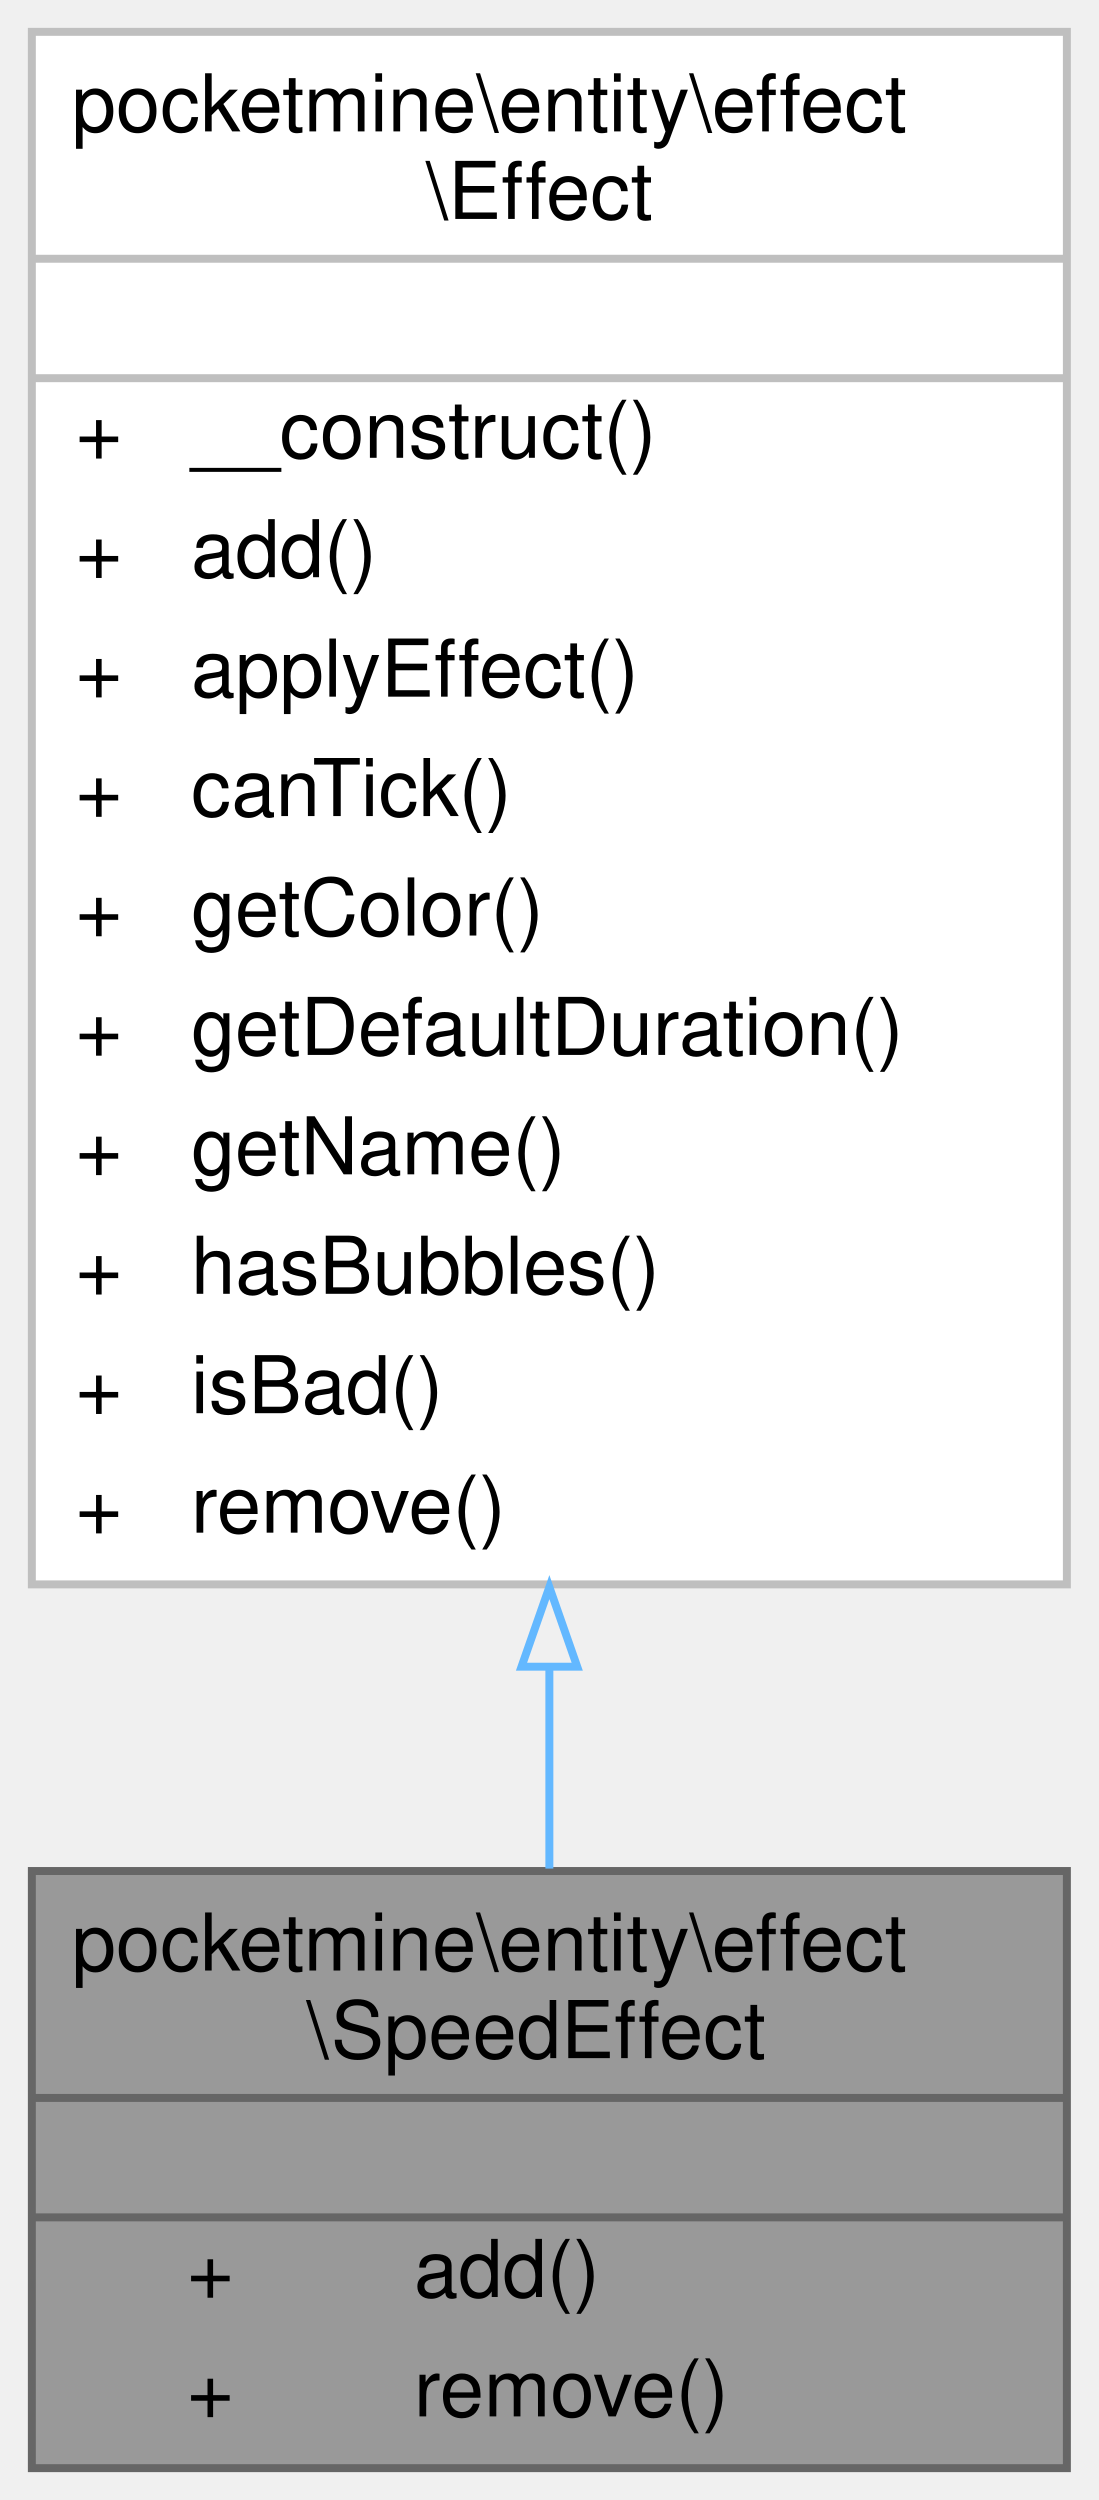
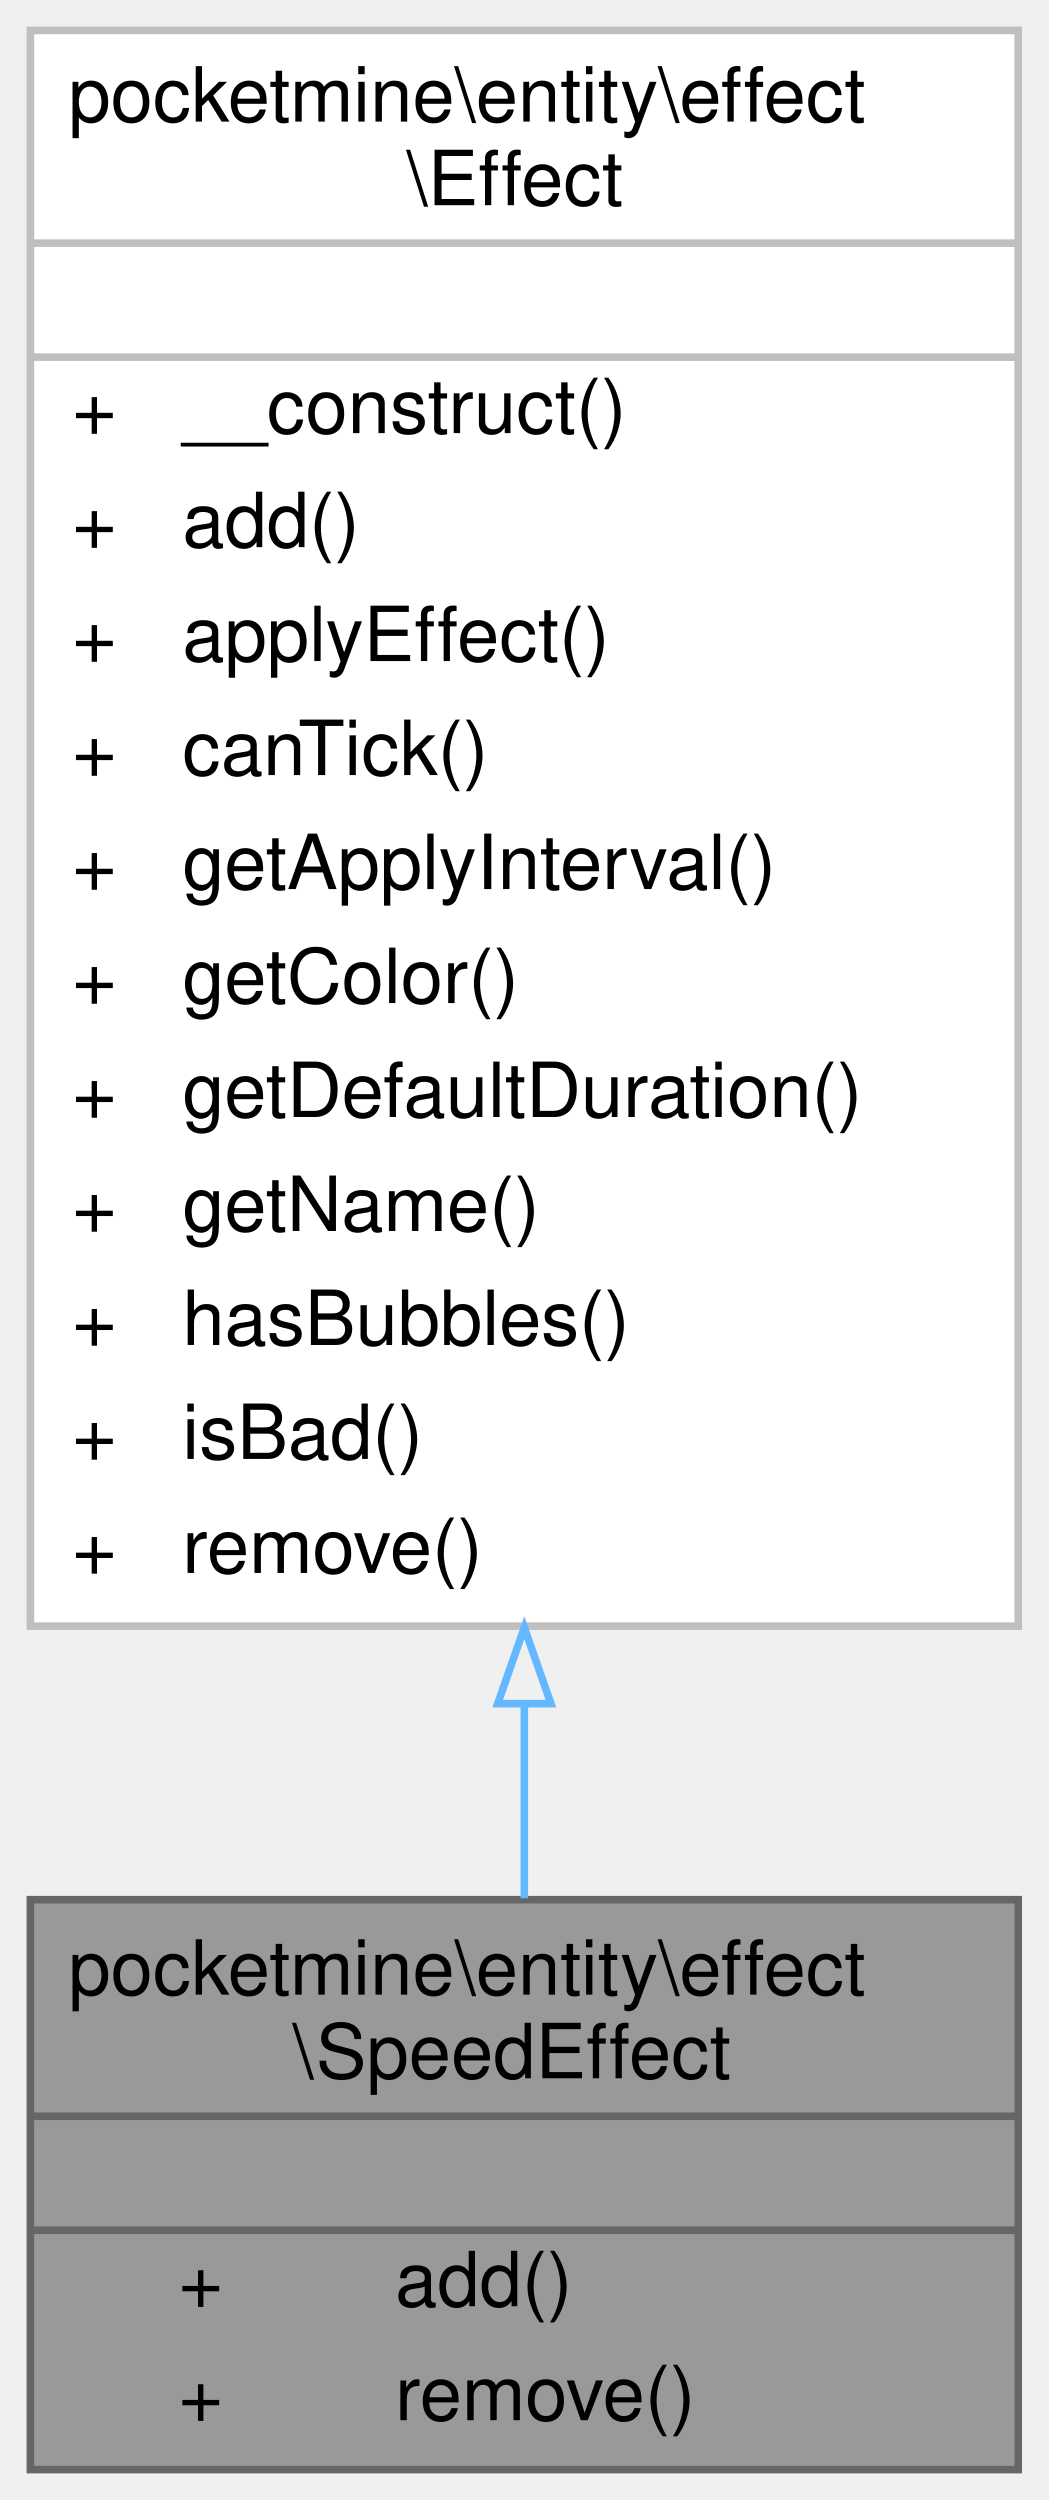
- <svg xmlns="http://www.w3.org/2000/svg" xmlns:xlink="http://www.w3.org/1999/xlink" width="138pt" height="314pt" viewBox="0.00 0.00 138.00 314.00">
-   <g id="graph0" class="graph" transform="scale(1 1) rotate(0) translate(4 310)">
+ <svg xmlns="http://www.w3.org/2000/svg" xmlns:xlink="http://www.w3.org/1999/xlink" width="138pt" height="329pt" viewBox="0.00 0.00 138.00 329.00">
+   <g id="graph0" class="graph" transform="scale(1 1) rotate(0) translate(4 325)">
    <g id="Node000001" class="node">
      <g id="a_Node000001">
        <a xlink:title=" ">
          <polygon fill="#999999" stroke="transparent" points="130,-75 0,-75 0,0 130,0 130,-75" />
          <text text-anchor="start" x="5" y="-62.5" font-family="Helvetica,sans-Serif" font-size="10.00">pocketmine\entity\effect</text>
          <text text-anchor="start" x="34.5" y="-51.5" font-family="Helvetica,sans-Serif" font-size="10.00">\SpeedEffect</text>
          <text text-anchor="start" x="63" y="-36.5" font-family="Helvetica,sans-Serif" font-size="10.00"> </text>
          <text text-anchor="start" x="19.5" y="-21.5" font-family="Helvetica,sans-Serif" font-size="10.00">+</text>
          <text text-anchor="start" x="48" y="-21.5" font-family="Helvetica,sans-Serif" font-size="10.00">add()</text>
          <text text-anchor="start" x="19.5" y="-6.5" font-family="Helvetica,sans-Serif" font-size="10.00">+</text>
          <text text-anchor="start" x="48" y="-6.5" font-family="Helvetica,sans-Serif" font-size="10.00">remove()</text>
          <polygon fill="#666666" stroke="#666666" points="0,-46.5 0,-46.5 130,-46.5 130,-46.5 0,-46.5" />
          <polygon fill="#666666" stroke="#666666" points="0,-31.5 0,-31.5 130,-31.5 130,-31.5 0,-31.5" />
          <polygon fill="none" stroke="#666666" points="0,0 0,-75 130,-75 130,0 0,0" />
        </a>
      </g>
    </g>
    <g id="Node000002" class="node">
      <g id="a_Node000002">
        <a xlink:href="../../d0/d37/classpocketmine_1_1entity_1_1effect_1_1_effect.html" target="_top" xlink:title=" ">
-           <polygon fill="white" stroke="transparent" points="130,-306 0,-306 0,-111 130,-111 130,-306" />
-           <text text-anchor="start" x="5" y="-293.5" font-family="Helvetica,sans-Serif" font-size="10.00">pocketmine\entity\effect</text>
-           <text text-anchor="start" x="49.5" y="-282.5" font-family="Helvetica,sans-Serif" font-size="10.00">\Effect</text>
-           <text text-anchor="start" x="63" y="-267.5" font-family="Helvetica,sans-Serif" font-size="10.00"> </text>
-           <text text-anchor="start" x="5.5" y="-252.5" font-family="Helvetica,sans-Serif" font-size="10.00">+</text>
-           <text text-anchor="start" x="20" y="-252.5" font-family="Helvetica,sans-Serif" font-size="10.00">__construct()</text>
-           <text text-anchor="start" x="5.5" y="-237.5" font-family="Helvetica,sans-Serif" font-size="10.00">+</text>
-           <text text-anchor="start" x="20" y="-237.5" font-family="Helvetica,sans-Serif" font-size="10.00">add()</text>
-           <text text-anchor="start" x="5.5" y="-222.5" font-family="Helvetica,sans-Serif" font-size="10.00">+</text>
-           <text text-anchor="start" x="20" y="-222.5" font-family="Helvetica,sans-Serif" font-size="10.00">applyEffect()</text>
-           <text text-anchor="start" x="5.5" y="-207.5" font-family="Helvetica,sans-Serif" font-size="10.00">+</text>
-           <text text-anchor="start" x="20" y="-207.5" font-family="Helvetica,sans-Serif" font-size="10.00">canTick()</text>
-           <text text-anchor="start" x="5.5" y="-192.5" font-family="Helvetica,sans-Serif" font-size="10.00">+</text>
-           <text text-anchor="start" x="20" y="-192.5" font-family="Helvetica,sans-Serif" font-size="10.00">getColor()</text>
-           <text text-anchor="start" x="5.5" y="-177.5" font-family="Helvetica,sans-Serif" font-size="10.00">+</text>
-           <text text-anchor="start" x="20" y="-177.5" font-family="Helvetica,sans-Serif" font-size="10.00">getDefaultDuration()</text>
-           <text text-anchor="start" x="5.5" y="-162.5" font-family="Helvetica,sans-Serif" font-size="10.00">+</text>
-           <text text-anchor="start" x="20" y="-162.5" font-family="Helvetica,sans-Serif" font-size="10.00">getName()</text>
-           <text text-anchor="start" x="5.5" y="-147.5" font-family="Helvetica,sans-Serif" font-size="10.00">+</text>
-           <text text-anchor="start" x="20" y="-147.5" font-family="Helvetica,sans-Serif" font-size="10.00">hasBubbles()</text>
-           <text text-anchor="start" x="5.5" y="-132.5" font-family="Helvetica,sans-Serif" font-size="10.00">+</text>
-           <text text-anchor="start" x="20" y="-132.5" font-family="Helvetica,sans-Serif" font-size="10.00">isBad()</text>
-           <text text-anchor="start" x="5.5" y="-117.5" font-family="Helvetica,sans-Serif" font-size="10.00">+</text>
-           <text text-anchor="start" x="20" y="-117.5" font-family="Helvetica,sans-Serif" font-size="10.00">remove()</text>
-           <polygon fill="#bfbfbf" stroke="#bfbfbf" points="0,-277.5 0,-277.5 130,-277.5 130,-277.5 0,-277.5" />
-           <polygon fill="#bfbfbf" stroke="#bfbfbf" points="0,-262.5 0,-262.5 130,-262.5 130,-262.5 0,-262.5" />
-           <polygon fill="none" stroke="#bfbfbf" points="0,-111 0,-306 130,-306 130,-111 0,-111" />
+           <polygon fill="white" stroke="transparent" points="130,-321 0,-321 0,-111 130,-111 130,-321" />
+           <text text-anchor="start" x="5" y="-309" font-family="Helvetica,sans-Serif" font-size="10.00">pocketmine\entity\effect</text>
+           <text text-anchor="start" x="49.5" y="-298" font-family="Helvetica,sans-Serif" font-size="10.00">\Effect</text>
+           <text text-anchor="start" x="63" y="-283" font-family="Helvetica,sans-Serif" font-size="10.00"> </text>
+           <text text-anchor="start" x="5.5" y="-268" font-family="Helvetica,sans-Serif" font-size="10.00">+</text>
+           <text text-anchor="start" x="20" y="-268" font-family="Helvetica,sans-Serif" font-size="10.00">__construct()</text>
+           <text text-anchor="start" x="5.5" y="-253" font-family="Helvetica,sans-Serif" font-size="10.00">+</text>
+           <text text-anchor="start" x="20" y="-253" font-family="Helvetica,sans-Serif" font-size="10.00">add()</text>
+           <text text-anchor="start" x="5.5" y="-238" font-family="Helvetica,sans-Serif" font-size="10.00">+</text>
+           <text text-anchor="start" x="20" y="-238" font-family="Helvetica,sans-Serif" font-size="10.00">applyEffect()</text>
+           <text text-anchor="start" x="5.5" y="-223" font-family="Helvetica,sans-Serif" font-size="10.00">+</text>
+           <text text-anchor="start" x="20" y="-223" font-family="Helvetica,sans-Serif" font-size="10.00">canTick()</text>
+           <text text-anchor="start" x="5.5" y="-208" font-family="Helvetica,sans-Serif" font-size="10.00">+</text>
+           <text text-anchor="start" x="20" y="-208" font-family="Helvetica,sans-Serif" font-size="10.00">getApplyInterval()</text>
+           <text text-anchor="start" x="5.5" y="-193" font-family="Helvetica,sans-Serif" font-size="10.00">+</text>
+           <text text-anchor="start" x="20" y="-193" font-family="Helvetica,sans-Serif" font-size="10.00">getColor()</text>
+           <text text-anchor="start" x="5.5" y="-178" font-family="Helvetica,sans-Serif" font-size="10.00">+</text>
+           <text text-anchor="start" x="20" y="-178" font-family="Helvetica,sans-Serif" font-size="10.00">getDefaultDuration()</text>
+           <text text-anchor="start" x="5.5" y="-163" font-family="Helvetica,sans-Serif" font-size="10.00">+</text>
+           <text text-anchor="start" x="20" y="-163" font-family="Helvetica,sans-Serif" font-size="10.00">getName()</text>
+           <text text-anchor="start" x="5.5" y="-148" font-family="Helvetica,sans-Serif" font-size="10.00">+</text>
+           <text text-anchor="start" x="20" y="-148" font-family="Helvetica,sans-Serif" font-size="10.00">hasBubbles()</text>
+           <text text-anchor="start" x="5.5" y="-133" font-family="Helvetica,sans-Serif" font-size="10.00">+</text>
+           <text text-anchor="start" x="20" y="-133" font-family="Helvetica,sans-Serif" font-size="10.00">isBad()</text>
+           <text text-anchor="start" x="5.5" y="-118" font-family="Helvetica,sans-Serif" font-size="10.00">+</text>
+           <text text-anchor="start" x="20" y="-118" font-family="Helvetica,sans-Serif" font-size="10.00">remove()</text>
+           <polygon fill="#bfbfbf" stroke="#bfbfbf" points="0,-293 0,-293 130,-293 130,-293 0,-293" />
+           <polygon fill="#bfbfbf" stroke="#bfbfbf" points="0,-278 0,-278 130,-278 130,-278 0,-278" />
+           <polygon fill="none" stroke="#bfbfbf" points="0,-111 0,-321 130,-321 130,-111 0,-111" />
        </a>
      </g>
    </g>
    <g id="edge1_Node000001_Node000002" class="edge">
      <g id="a_edge1_Node000001_Node000002">
        <a xlink:title=" ">
-           <path fill="none" stroke="#63b8ff" d="M65,-100.48C65,-91.58 65,-83.04 65,-75.3" />
-           <polygon fill="none" stroke="#63b8ff" points="61.5,-100.66 65,-110.66 68.5,-100.66 61.5,-100.66" />
+           <path fill="none" stroke="#63b8ff" d="M65,-100.51C65,-91.54 65,-82.96 65,-75.2" />
+           <polygon fill="none" stroke="#63b8ff" points="61.5,-100.8 65,-110.8 68.5,-100.8 61.5,-100.8" />
        </a>
      </g>
    </g>
  </g>
</svg>
